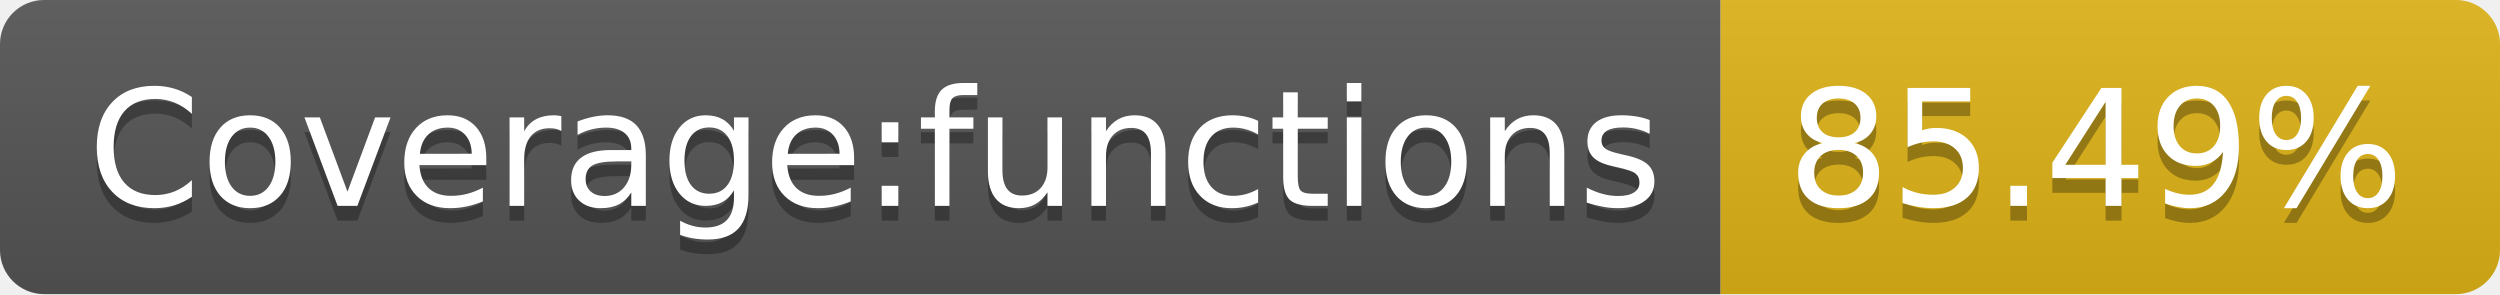
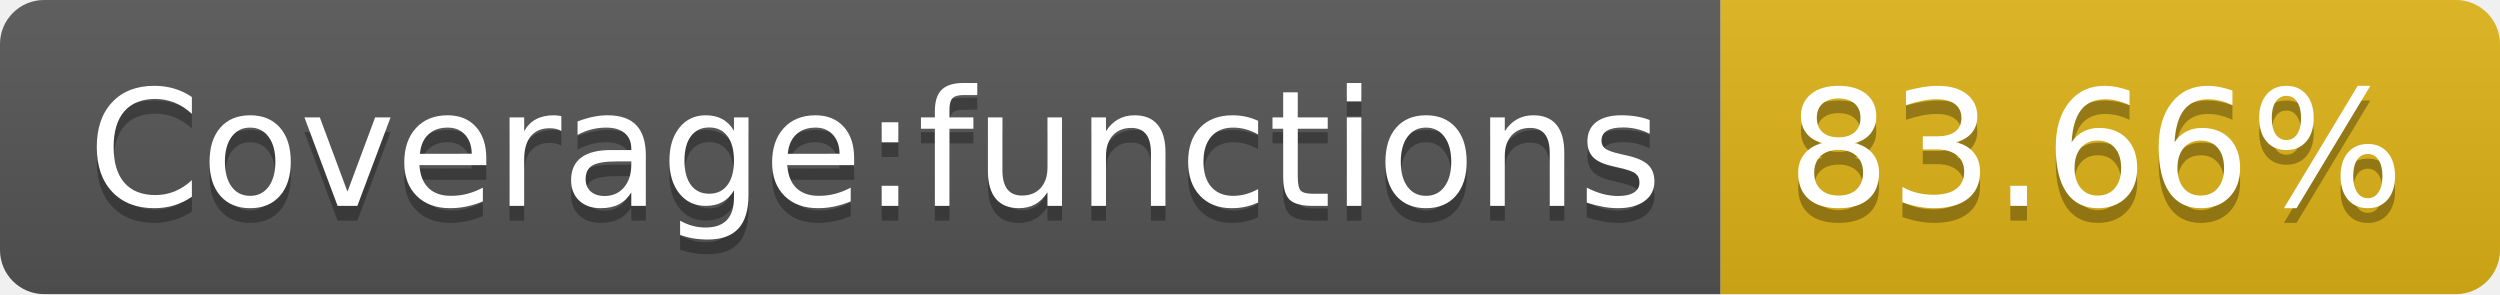
- <svg xmlns="http://www.w3.org/2000/svg" width="170" height="20" role="img" aria-label="Coverage:functions: 85.49%">
+ <svg xmlns="http://www.w3.org/2000/svg" width="170" height="20" role="img" aria-label="Coverage:functions: 83.66%">
  <linearGradient id="s" x2="0" y2="100%">
    <stop offset="0" stop-color="#bbb" stop-opacity=".1" />
    <stop offset="1" stop-opacity=".1" />
  </linearGradient>
  <clipPath id="r">
    <rect width="170" height="20" rx="3" fill="#fff" />
  </clipPath>
  <g clip-path="url(#r)">
    <rect width="117" height="20" fill="#555" />
    <rect x="117" width="53" height="20" fill="#dfb317" />
    <rect width="170" height="20" fill="url(#s)" />
  </g>
  <g fill="#fff" text-anchor="middle" font-family="Verdana,Geneva,DejaVu Sans,sans-serif" text-rendering="geometricPrecision" font-size="110">
    <text aria-hidden="true" x="595" y="150" fill="#010101" fill-opacity=".3" transform="scale(.1)" textLength="1070">Coverage:functions</text>
    <text x="595" y="140" transform="scale(.1)" fill="#fff" textLength="1070">Coverage:functions</text>
-     <text aria-hidden="true" x="1425" y="150" fill="#010101" fill-opacity=".3" transform="scale(.1)" textLength="430">85.49%</text>
-     <text x="1425" y="140" transform="scale(.1)" fill="#fff" textLength="430">85.49%</text>
+     <text aria-hidden="true" x="1425" y="150" fill="#010101" fill-opacity=".3" transform="scale(.1)" textLength="430">83.66%</text>
+     <text x="1425" y="140" transform="scale(.1)" fill="#fff" textLength="430">83.66%</text>
  </g>
</svg>
